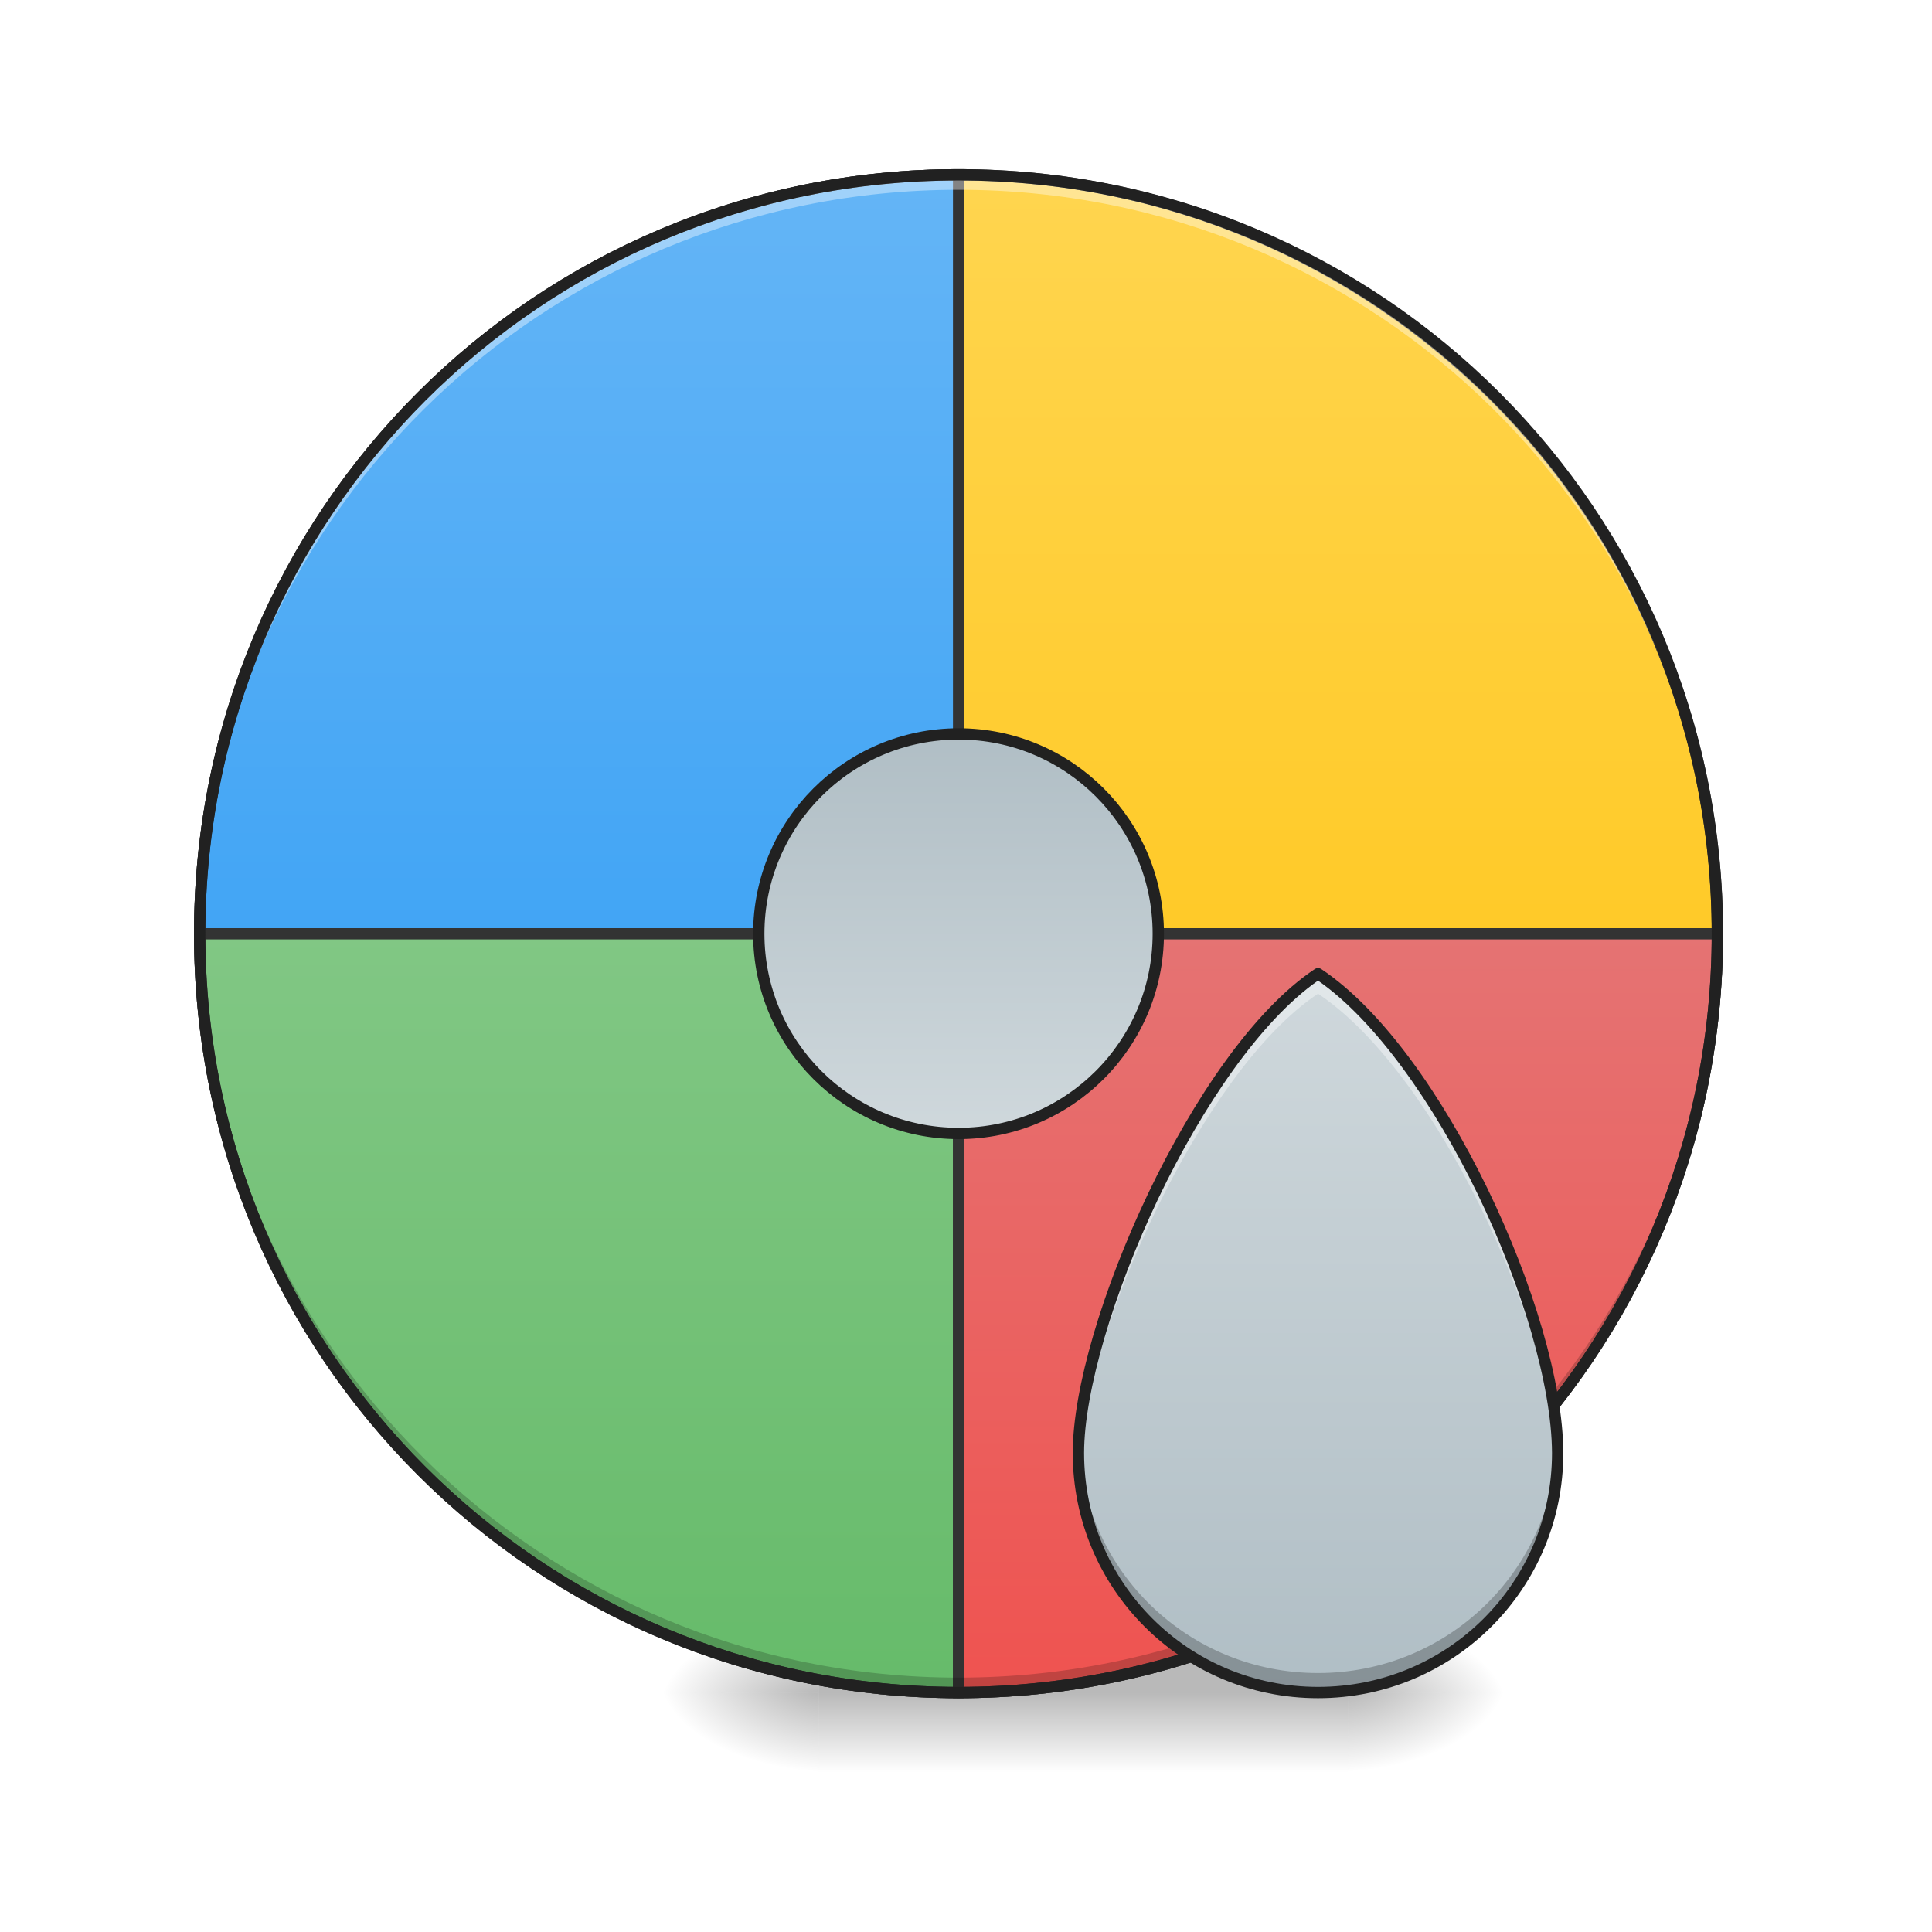
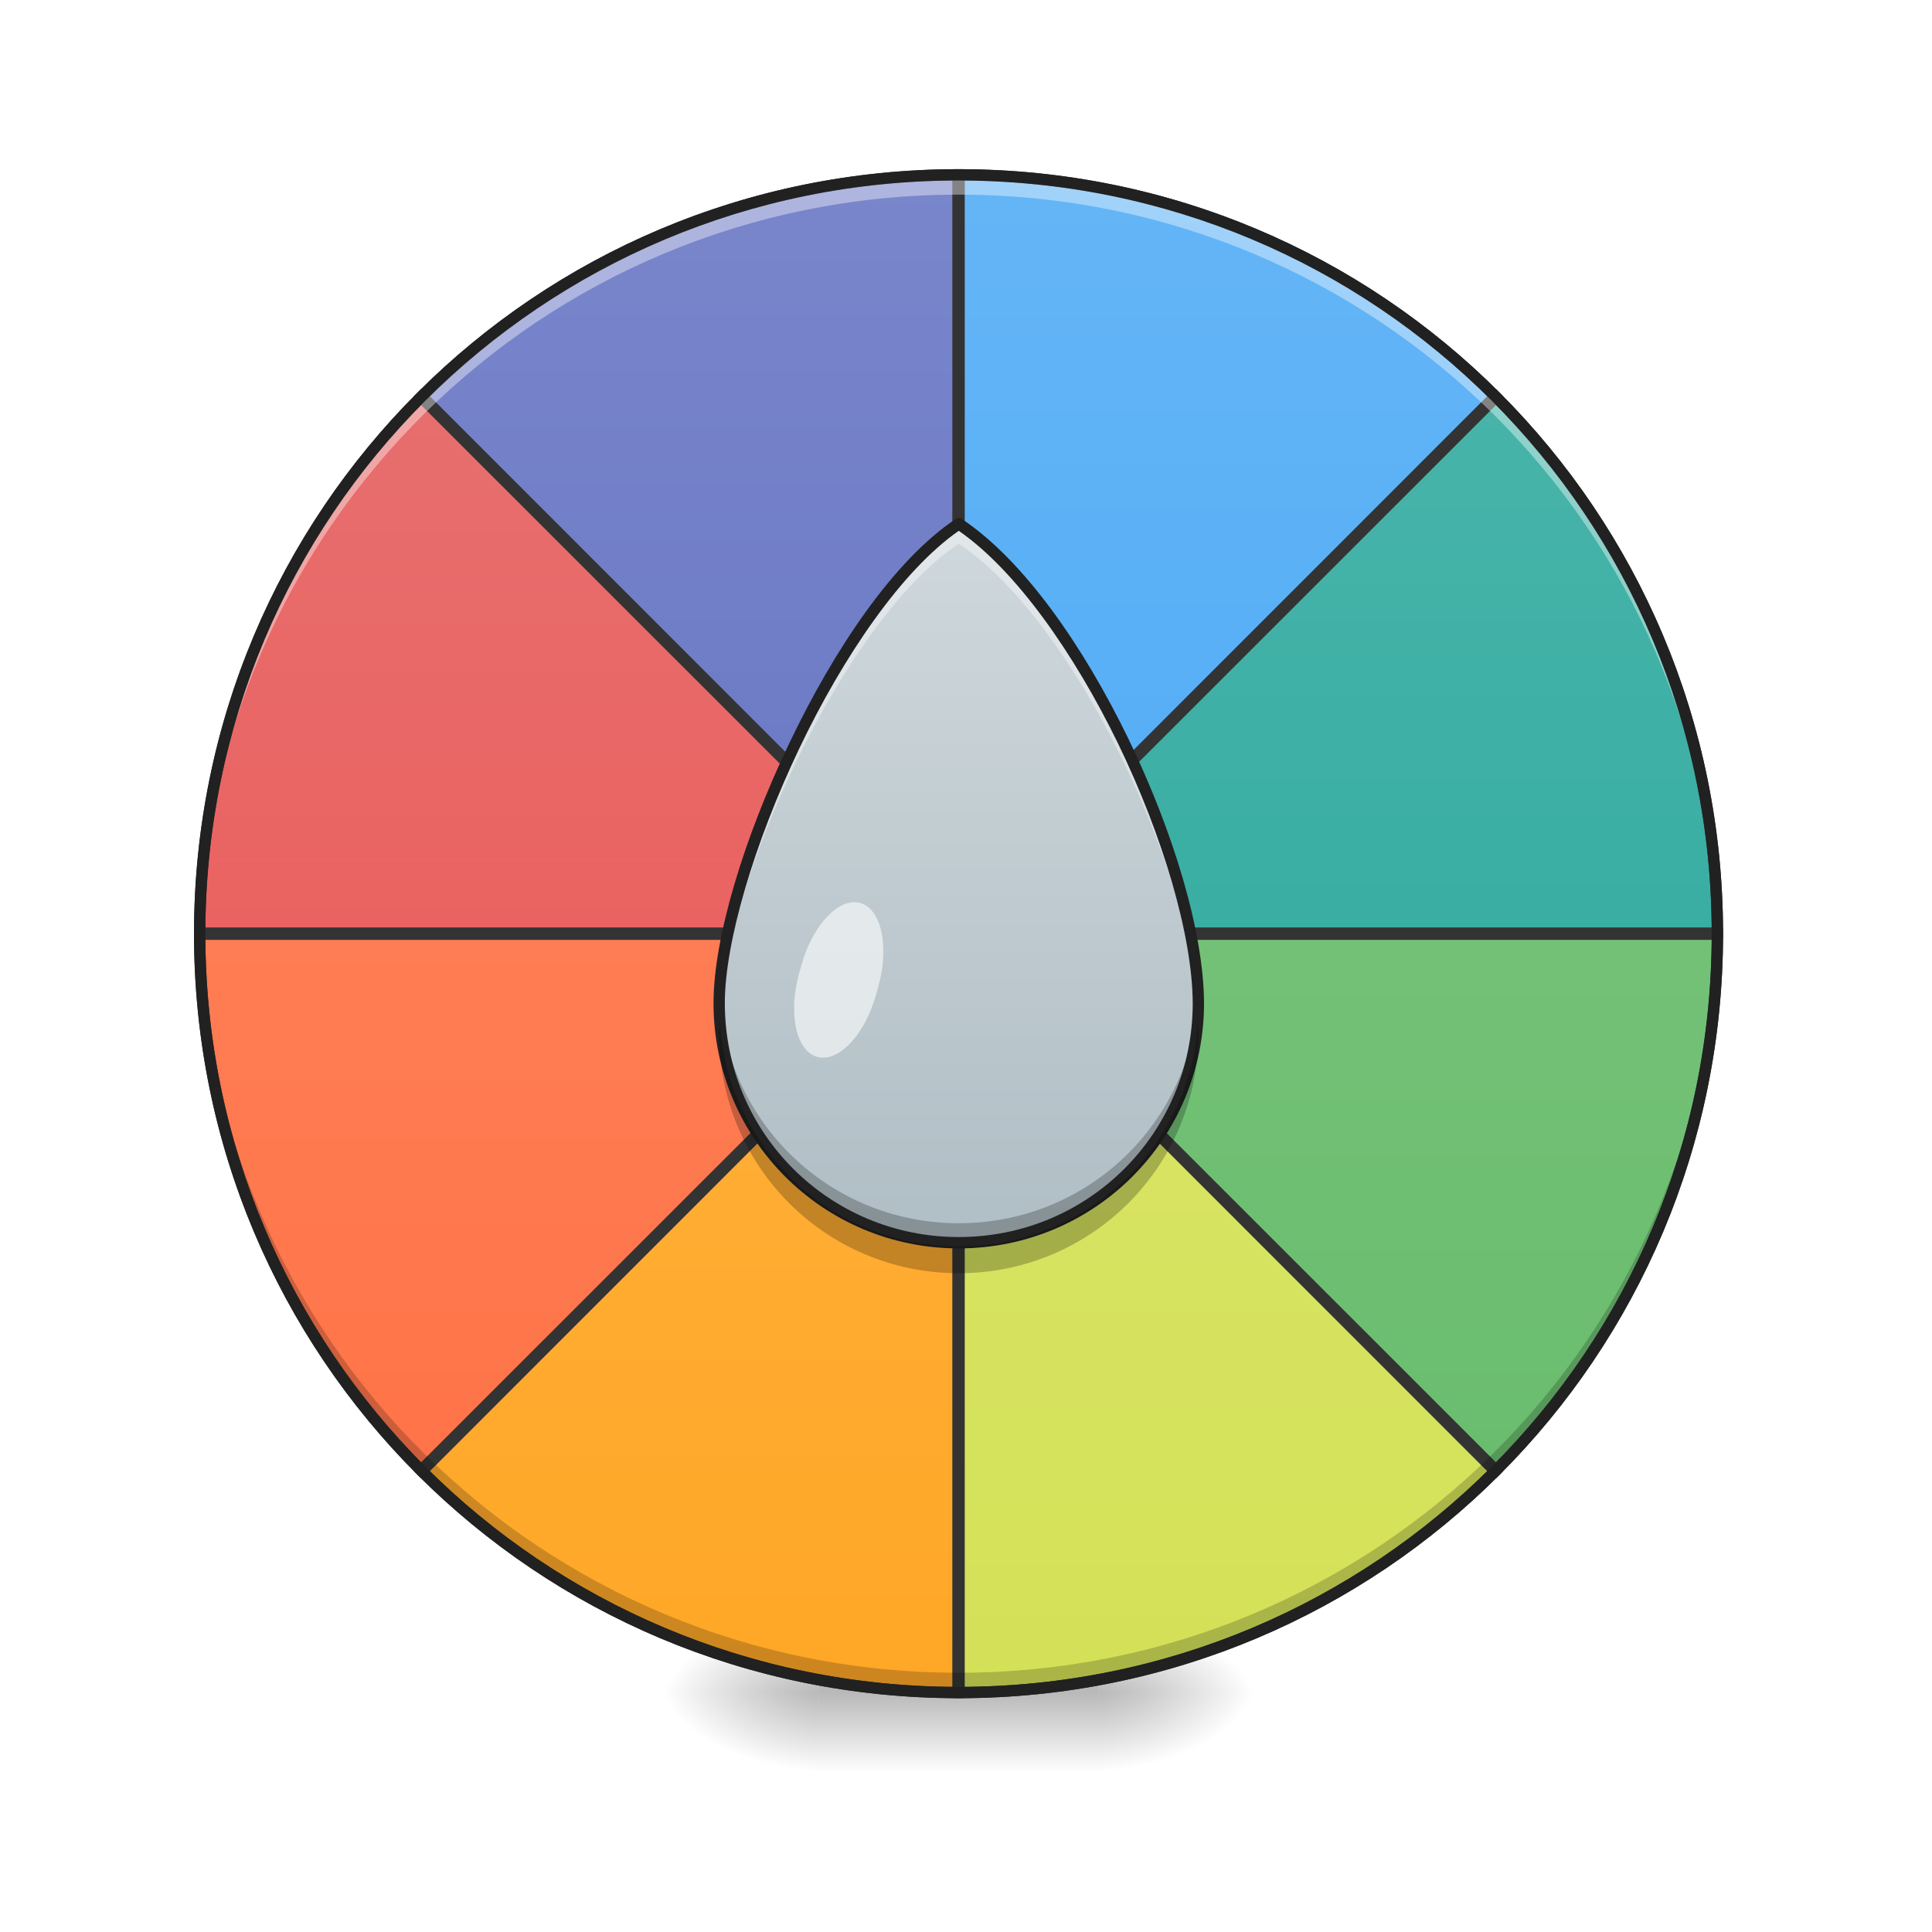
<svg xmlns="http://www.w3.org/2000/svg" width="48pt" height="48pt" viewBox="0 0 48 48" version="1.1">
  <defs>
-     <radialGradient id="radial0" gradientUnits="userSpaceOnUse" cx="450.909" cy="189.579" fx="450.909" fy="189.579" r="21.167" gradientTransform="matrix(0.000000261256,-0.117199,-0.210958,-0.000000152308,72.98649,95.39299)">
+     <radialGradient id="radial0" gradientUnits="userSpaceOnUse" cx="450.909" cy="189.579" fx="450.909" fy="189.579" r="21.167" gradientTransform="matrix(0.000000261256,-0.117199,-0.210958,-0.000000152308,66.78473,95.39299)">
      <stop offset="0" style="stop-color:rgb(0%,0%,0%);stop-opacity:0.314;" />
      <stop offset="0.222" style="stop-color:rgb(0%,0%,0%);stop-opacity:0.275;" />
      <stop offset="1" style="stop-color:rgb(0%,0%,0%);stop-opacity:0;" />
    </radialGradient>
    <radialGradient id="radial1" gradientUnits="userSpaceOnUse" cx="450.909" cy="189.579" fx="450.909" fy="189.579" r="21.167" gradientTransform="matrix(-0.000000261256,0.117199,0.210958,0.000000152308,-19.15518,-11.29122)">
      <stop offset="0" style="stop-color:rgb(0%,0%,0%);stop-opacity:0.314;" />
      <stop offset="0.222" style="stop-color:rgb(0%,0%,0%);stop-opacity:0.275;" />
      <stop offset="1" style="stop-color:rgb(0%,0%,0%);stop-opacity:0;" />
    </radialGradient>
    <radialGradient id="radial2" gradientUnits="userSpaceOnUse" cx="450.909" cy="189.579" fx="450.909" fy="189.579" r="21.167" gradientTransform="matrix(-0.000000261256,-0.117199,0.210958,-0.000000152308,-19.15518,95.39299)">
      <stop offset="0" style="stop-color:rgb(0%,0%,0%);stop-opacity:0.314;" />
      <stop offset="0.222" style="stop-color:rgb(0%,0%,0%);stop-opacity:0.275;" />
      <stop offset="1" style="stop-color:rgb(0%,0%,0%);stop-opacity:0;" />
    </radialGradient>
-     <radialGradient id="radial3" gradientUnits="userSpaceOnUse" cx="450.909" cy="189.579" fx="450.909" fy="189.579" r="21.167" gradientTransform="matrix(0.000000261256,0.117199,-0.210958,0.000000152308,72.98649,-11.29122)">
+     <radialGradient id="radial3" gradientUnits="userSpaceOnUse" cx="450.909" cy="189.579" fx="450.909" fy="189.579" r="21.167" gradientTransform="matrix(0.000000261256,0.117199,-0.210958,0.000000152308,66.78473,-11.29122)">
      <stop offset="0" style="stop-color:rgb(0%,0%,0%);stop-opacity:0.314;" />
      <stop offset="0.222" style="stop-color:rgb(0%,0%,0%);stop-opacity:0.275;" />
      <stop offset="1" style="stop-color:rgb(0%,0%,0%);stop-opacity:0;" />
    </radialGradient>
    <linearGradient id="linear0" gradientUnits="userSpaceOnUse" x1="255.323" y1="233.5" x2="255.323" y2="254.667" gradientTransform="matrix(0.0200401,0,0,0.093759,18.69808,20.15817)">
      <stop offset="0" style="stop-color:rgb(0%,0%,0%);stop-opacity:0.275;" />
      <stop offset="1" style="stop-color:rgb(0%,0%,0%);stop-opacity:0;" />
    </linearGradient>
-     <linearGradient id="linear1" gradientUnits="userSpaceOnUse" x1="254" y1="-168.667" x2="254" y2="32.417" gradientTransform="matrix(1,0,0,1,0,0)">
-       <stop offset="0" style="stop-color:rgb(100%,83.529%,30.98%);stop-opacity:1;" />
-       <stop offset="1" style="stop-color:rgb(100%,79.216%,15.686%);stop-opacity:1;" />
+     <linearGradient id="linear1" gradientUnits="userSpaceOnUse" x1="254" y1="-168.667" x2="254" y2="233.5" gradientTransform="matrix(3.779528,0,0,3.779528,0,812.5984)">
+       <stop offset="0" style="stop-color:rgb(47.451%,52.549%,79.608%);stop-opacity:1;" />
+       <stop offset="1" style="stop-color:rgb(36.078%,41.961%,75.294%);stop-opacity:1;" />
    </linearGradient>
-     <linearGradient id="linear2" gradientUnits="userSpaceOnUse" x1="254" y1="-168.667" x2="254" y2="32.417" gradientTransform="matrix(3.779528,0,0,3.779528,0,812.5984)">
+     <linearGradient id="linear2" gradientUnits="userSpaceOnUse" x1="264.583" y1="-168.667" x2="264.583" y2="233.5" gradientTransform="matrix(3.779528,0,0,3.779528,0,812.5984)">
      <stop offset="0" style="stop-color:rgb(39.216%,70.98%,96.471%);stop-opacity:1;" />
      <stop offset="1" style="stop-color:rgb(25.882%,64.706%,96.078%);stop-opacity:1;" />
    </linearGradient>
-     <linearGradient id="linear3" gradientUnits="userSpaceOnUse" x1="254" y1="-168.667" x2="254" y2="32.416" gradientTransform="matrix(1,0,0,-1,0,64.83308)">
-       <stop offset="0" style="stop-color:rgb(40%,73.333%,41.569%);stop-opacity:1;" />
-       <stop offset="1" style="stop-color:rgb(50.588%,78.039%,51.765%);stop-opacity:1;" />
+     <linearGradient id="linear3" gradientUnits="userSpaceOnUse" x1="254" y1="-168.667" x2="254" y2="233.5" gradientTransform="matrix(3.779528,0,0,3.779528,0,812.5984)">
+       <stop offset="0" style="stop-color:rgb(89.804%,45.098%,45.098%);stop-opacity:1;" />
+       <stop offset="1" style="stop-color:rgb(93.725%,32.549%,31.373%);stop-opacity:1;" />
    </linearGradient>
-     <linearGradient id="linear4" gradientUnits="userSpaceOnUse" x1="254" y1="-168.667" x2="254" y2="32.416" gradientTransform="matrix(-1,0.000000000000000122,-0.000000000000000122,-1,508,64.83308)">
-       <stop offset="0" style="stop-color:rgb(93.725%,32.549%,31.373%);stop-opacity:1;" />
-       <stop offset="1" style="stop-color:rgb(89.804%,45.098%,45.098%);stop-opacity:1;" />
+     <linearGradient id="linear4" gradientUnits="userSpaceOnUse" x1="254" y1="-168.667" x2="254" y2="233.5" gradientTransform="matrix(3.779528,0,0,3.779528,0,812.5984)">
+       <stop offset="0" style="stop-color:rgb(30.196%,71.373%,67.451%);stop-opacity:1;" />
+       <stop offset="1" style="stop-color:rgb(14.902%,65.098%,60.392%);stop-opacity:1;" />
    </linearGradient>
-     <linearGradient id="linear5" gradientUnits="userSpaceOnUse" x1="1320" y1="1695.118" x2="1320" y2="975.118" gradientTransform="matrix(0.0248071,0,0,0.0248071,0,0)">
-       <stop offset="0" style="stop-color:rgb(69.02%,74.51%,77.255%);stop-opacity:1;" />
-       <stop offset="1" style="stop-color:rgb(81.176%,84.706%,86.275%);stop-opacity:1;" />
+     <linearGradient id="linear5" gradientUnits="userSpaceOnUse" x1="254" y1="-168.667" x2="254" y2="233.5" gradientTransform="matrix(3.779528,0,0,3.779528,0,812.5984)">
+       <stop offset="0" style="stop-color:rgb(100%,54.118%,39.608%);stop-opacity:1;" />
+       <stop offset="1" style="stop-color:rgb(100%,43.922%,26.275%);stop-opacity:1;" />
    </linearGradient>
-     <linearGradient id="linear6" gradientUnits="userSpaceOnUse" x1="243.417" y1="-20.5" x2="243.417" y2="85.333" gradientTransform="matrix(1,0,0,1,0,0)">
+     <linearGradient id="linear6" gradientUnits="userSpaceOnUse" x1="254" y1="-168.667" x2="254" y2="233.5" gradientTransform="matrix(3.779528,0,0,3.779528,0,812.5984)">
+       <stop offset="0" style="stop-color:rgb(50.588%,78.039%,51.765%);stop-opacity:1;" />
+       <stop offset="1" style="stop-color:rgb(40%,73.333%,41.569%);stop-opacity:1;" />
+     </linearGradient>
+     <linearGradient id="linear7" gradientUnits="userSpaceOnUse" x1="254" y1="-168.667" x2="254" y2="233.5" gradientTransform="matrix(3.779528,0,0,3.779528,0,812.5984)">
+       <stop offset="0" style="stop-color:rgb(100%,71.765%,30.196%);stop-opacity:1;" />
+       <stop offset="1" style="stop-color:rgb(100%,65.49%,14.902%);stop-opacity:1;" />
+     </linearGradient>
+     <linearGradient id="linear8" gradientUnits="userSpaceOnUse" x1="254" y1="-168.667" x2="254" y2="233.5" gradientTransform="matrix(3.779528,0,0,3.779528,0,812.5984)">
+       <stop offset="0" style="stop-color:rgb(86.275%,90.588%,45.882%);stop-opacity:1;" />
+       <stop offset="1" style="stop-color:rgb(83.137%,88.235%,34.118%);stop-opacity:1;" />
+     </linearGradient>
+     <linearGradient id="linear9" gradientUnits="userSpaceOnUse" x1="1320" y1="1695.118" x2="1320" y2="975.118" gradientTransform="matrix(0.0248071,0,0,0.0248071,-8.924581,-11.17652)">
      <stop offset="0" style="stop-color:rgb(69.02%,74.51%,77.255%);stop-opacity:1;" />
      <stop offset="1" style="stop-color:rgb(81.176%,84.706%,86.275%);stop-opacity:1;" />
    </linearGradient>
  </defs>
  <g id="surface1">
-     <path style=" stroke:none;fill-rule:nonzero;fill:url(#radial0);" d="M 33.488 42.051 L 37.457 42.051 L 37.457 40.066 L 33.488 40.066 Z M 33.488 42.051 " />
+     <path style=" stroke:none;fill-rule:nonzero;fill:url(#radial0);" d="M 27.289 42.051 L 31.258 42.051 L 31.258 40.066 L 27.289 40.066 Z M 27.289 42.051 " />
    <path style=" stroke:none;fill-rule:nonzero;fill:url(#radial1);" d="M 20.34 42.051 L 16.371 42.051 L 16.371 44.035 L 20.34 44.035 Z M 20.34 42.051 " />
    <path style=" stroke:none;fill-rule:nonzero;fill:url(#radial2);" d="M 20.34 42.051 L 16.371 42.051 L 16.371 40.066 L 20.34 40.066 Z M 20.34 42.051 " />
-     <path style=" stroke:none;fill-rule:nonzero;fill:url(#radial3);" d="M 33.488 42.051 L 37.457 42.051 L 37.457 44.035 L 33.488 44.035 Z M 33.488 42.051 " />
-     <path style=" stroke:none;fill-rule:nonzero;fill:url(#linear0);" d="M 20.34 41.059 L 33.488 41.059 L 33.488 44.035 L 20.34 44.035 Z M 20.34 41.059 " />
-     <path style="fill-rule:nonzero;fill:url(#linear1);stroke-width:3;stroke-linecap:round;stroke-linejoin:miter;stroke:rgb(20%,20%,20%);stroke-opacity:1;stroke-miterlimit:4;" d="M 254.017 -168.671 C 365.048 -168.671 455.082 -78.638 455.082 32.435 C 455.082 143.466 365.048 233.499 254.017 233.499 C 142.945 233.499 52.912 143.466 52.912 32.435 C 52.912 -78.638 142.945 -168.671 254.017 -168.671 Z M 254.017 -168.671 " transform="matrix(0.093759,0,0,0.093759,0,20.15817)" />
-     <path style="fill-rule:nonzero;fill:url(#linear2);stroke-width:11.339;stroke-linecap:round;stroke-linejoin:miter;stroke:rgb(20%,20%,20%);stroke-opacity:1;stroke-miterlimit:4;" d="M 960.066 175.101 C 539.004 175.101 199.981 514.124 199.981 935.186 L 960.066 935.186 Z M 960.066 175.101 " transform="matrix(0.0248071,0,0,0.0248071,0,0)" />
-     <path style="fill-rule:nonzero;fill:url(#linear3);stroke-width:3;stroke-linecap:round;stroke-linejoin:miter;stroke:rgb(20%,20%,20%);stroke-opacity:1;stroke-miterlimit:4;" d="M 254.017 233.499 C 142.611 233.499 52.912 143.799 52.912 32.435 L 254.017 32.435 Z M 254.017 233.499 " transform="matrix(0.093759,0,0,0.093759,0,20.15817)" />
-     <path style="fill-rule:nonzero;fill:url(#linear4);stroke-width:3;stroke-linecap:round;stroke-linejoin:miter;stroke:rgb(20%,20%,20%);stroke-opacity:1;stroke-miterlimit:4;" d="M 254.017 233.499 C 365.382 233.499 455.082 143.799 455.082 32.435 L 254.017 32.435 Z M 254.017 233.499 " transform="matrix(0.093759,0,0,0.093759,0,20.15817)" />
-     <path style=" stroke:none;fill-rule:nonzero;fill:rgb(0%,0%,0%);fill-opacity:0.196;" d="M 23.816 42.051 C 13.371 42.051 4.961 33.641 4.961 23.199 C 4.961 23.137 4.961 23.074 4.961 23.012 C 5.062 33.371 13.434 41.68 23.816 41.68 C 34.199 41.68 42.57 33.371 42.668 23.012 C 42.668 23.074 42.668 23.137 42.668 23.199 C 42.668 33.641 34.258 42.051 23.816 42.051 Z M 23.816 42.051 " />
-     <path style=" stroke:none;fill-rule:nonzero;fill:rgb(100%,100%,100%);fill-opacity:0.392;" d="M 23.816 4.344 C 13.371 4.344 4.961 12.754 4.961 23.199 C 4.961 23.258 4.961 23.32 4.961 23.383 C 5.062 13.023 13.434 4.715 23.816 4.715 C 34.199 4.715 42.57 13.023 42.668 23.383 C 42.668 23.32 42.668 23.258 42.668 23.199 C 42.668 12.754 34.258 4.344 23.816 4.344 Z M 23.816 4.344 " />
+     <path style=" stroke:none;fill-rule:nonzero;fill:url(#radial3);" d="M 27.289 42.051 L 31.258 42.051 L 31.258 44.035 L 27.289 44.035 Z M 27.289 42.051 " />
+     <path style=" stroke:none;fill-rule:nonzero;fill:url(#linear0);" d="M 20.34 41.059 L 27.289 41.059 L 27.289 44.035 L 20.34 44.035 Z M 20.34 41.059 " />
+     <path style="fill-rule:nonzero;fill:url(#linear1);stroke-width:11.339;stroke-linecap:round;stroke-linejoin:miter;stroke:rgb(20%,20%,20%);stroke-opacity:1;stroke-miterlimit:4;" d="M 959.436 175.101 C 749.377 175.259 559.632 259.818 422.479 396.813 L 959.436 933.927 Z M 959.436 175.101 " transform="matrix(0.0248071,0,0,0.0248071,0,0)" />
+     <path style="fill-rule:nonzero;fill:url(#linear2);stroke-width:11.339;stroke-linecap:round;stroke-linejoin:miter;stroke:rgb(20%,20%,20%);stroke-opacity:1;stroke-miterlimit:4;" d="M 960.538 175.101 L 960.538 933.927 L 1497.495 396.813 C 1360.343 259.818 1170.597 175.259 960.538 175.101 Z M 960.538 175.101 " transform="matrix(0.0248071,0,0,0.0248071,0,0)" />
+     <path style="fill-rule:nonzero;fill:url(#linear3);stroke-width:11.339;stroke-linecap:round;stroke-linejoin:miter;stroke:rgb(20%,20%,20%);stroke-opacity:1;stroke-miterlimit:4;" d="M 421.692 397.6 C 284.697 534.752 200.138 724.498 199.981 934.556 L 958.806 934.556 Z M 421.692 397.6 " transform="matrix(0.0248071,0,0,0.0248071,0,0)" />
+     <path style="fill-rule:nonzero;fill:url(#linear4);stroke-width:11.339;stroke-linecap:round;stroke-linejoin:miter;stroke:rgb(20%,20%,20%);stroke-opacity:1;stroke-miterlimit:4;" d="M 1498.282 397.6 L 961.168 934.556 L 1719.993 934.556 C 1719.836 724.498 1635.277 534.752 1498.282 397.6 Z M 1498.282 397.6 " transform="matrix(0.0248071,0,0,0.0248071,0,0)" />
+     <path style="fill-rule:nonzero;fill:url(#linear5);stroke-width:11.339;stroke-linecap:round;stroke-linejoin:miter;stroke:rgb(20%,20%,20%);stroke-opacity:1;stroke-miterlimit:4;" d="M 199.981 935.659 C 200.138 1145.717 284.697 1335.463 421.692 1472.615 L 958.806 935.659 Z M 199.981 935.659 " transform="matrix(0.0248071,0,0,0.0248071,0,0)" />
+     <path style="fill-rule:nonzero;fill:url(#linear6);stroke-width:11.339;stroke-linecap:round;stroke-linejoin:miter;stroke:rgb(20%,20%,20%);stroke-opacity:1;stroke-miterlimit:4;" d="M 961.168 935.659 L 1498.282 1472.615 C 1635.277 1335.463 1719.836 1145.717 1719.993 935.659 Z M 961.168 935.659 " transform="matrix(0.0248071,0,0,0.0248071,0,0)" />
+     <path style="fill-rule:nonzero;fill:url(#linear7);stroke-width:11.339;stroke-linecap:round;stroke-linejoin:miter;stroke:rgb(20%,20%,20%);stroke-opacity:1;stroke-miterlimit:4;" d="M 959.436 936.289 L 422.479 1473.403 C 559.632 1610.397 749.377 1694.956 959.436 1695.114 Z M 959.436 936.289 " transform="matrix(0.0248071,0,0,0.0248071,0,0)" />
+     <path style="fill-rule:nonzero;fill:url(#linear8);stroke-width:11.339;stroke-linecap:round;stroke-linejoin:miter;stroke:rgb(20%,20%,20%);stroke-opacity:1;stroke-miterlimit:4;" d="M 960.538 936.289 L 960.538 1695.114 C 1170.597 1694.956 1360.343 1610.397 1497.495 1473.403 Z M 960.538 936.289 " transform="matrix(0.0248071,0,0,0.0248071,0,0)" />
+     <path style=" stroke:none;fill-rule:nonzero;fill:rgb(0%,0%,0%);fill-opacity:0.196;" d="M 23.816 41.926 C 13.371 41.926 4.961 33.52 4.961 23.074 C 4.961 23.012 4.961 22.949 4.961 22.891 C 5.062 33.246 13.434 41.559 23.816 41.559 C 34.199 41.559 42.57 33.246 42.668 22.891 C 42.668 22.949 42.668 23.012 42.668 23.074 C 42.668 33.52 34.258 41.926 23.816 41.926 Z M 23.816 41.926 " />
+     <path style=" stroke:none;fill-rule:nonzero;fill:rgb(100%,100%,100%);fill-opacity:0.392;" d="M 23.816 4.469 C 13.371 4.469 4.961 12.875 4.961 23.32 C 4.961 23.383 4.961 23.445 4.961 23.508 C 5.062 13.148 13.434 4.836 23.816 4.836 C 34.199 4.836 42.57 13.148 42.668 23.508 C 42.668 23.445 42.668 23.383 42.668 23.32 C 42.668 12.875 34.258 4.469 23.816 4.469 Z M 23.816 4.469 " />
    <path style=" stroke:none;fill-rule:nonzero;fill:rgb(12.941%,12.941%,12.941%);fill-opacity:1;" d="M 23.816 4.203 C 13.293 4.203 4.82 12.676 4.82 23.199 C 4.82 33.719 13.293 42.191 23.816 42.191 C 34.336 42.191 42.809 33.719 42.809 23.199 C 42.809 12.676 34.336 4.203 23.816 4.203 Z M 23.816 4.484 C 34.184 4.484 42.527 12.828 42.527 23.199 C 42.527 33.566 34.184 41.91 23.816 41.91 C 13.445 41.91 5.102 33.566 5.102 23.199 C 5.102 12.828 13.445 4.484 23.816 4.484 Z M 23.816 4.484 " />
-     <path style=" stroke:none;fill-rule:nonzero;fill:url(#linear5);" d="M 32.746 24.191 C 29.77 26.176 26.793 32.973 26.793 36.098 C 26.793 39.395 29.445 42.051 32.746 42.051 C 36.043 42.051 38.699 39.395 38.699 36.098 C 38.684 32.648 35.723 26.176 32.746 24.191 Z M 32.746 24.191 " />
-     <path style=" stroke:none;fill-rule:nonzero;fill:rgb(100%,100%,100%);fill-opacity:0.392;" d="M 32.746 24.191 C 29.77 26.176 26.793 32.973 26.793 36.098 C 26.793 36.184 26.793 36.27 26.797 36.355 C 26.938 33.137 29.84 26.621 32.746 24.688 C 35.656 26.625 38.551 32.859 38.691 36.359 C 38.695 36.273 38.699 36.184 38.699 36.098 C 38.684 32.648 35.723 26.176 32.746 24.191 Z M 32.746 24.191 " />
-     <path style=" stroke:none;fill-rule:nonzero;fill:rgb(0%,0%,0%);fill-opacity:0.235;" d="M 26.797 35.863 C 26.793 35.945 26.793 36.023 26.793 36.098 C 26.793 39.395 29.445 42.051 32.746 42.051 C 36.043 42.051 38.699 39.395 38.699 36.098 C 38.699 36.023 38.695 35.945 38.691 35.867 C 38.559 39.047 35.957 41.566 32.746 41.566 C 29.531 41.566 26.93 39.047 26.797 35.863 Z M 26.797 35.863 " />
-     <path style=" stroke:none;fill-rule:nonzero;fill:rgb(12.941%,12.941%,12.941%);fill-opacity:1;" d="M 32.742 24.051 C 32.715 24.051 32.691 24.059 32.668 24.074 C 31.137 25.094 29.648 27.305 28.523 29.656 C 27.402 32.008 26.652 34.492 26.652 36.098 C 26.652 39.473 29.371 42.191 32.746 42.191 C 36.117 42.191 38.84 39.473 38.84 36.098 C 38.832 34.332 38.078 31.844 36.957 29.531 C 35.836 27.223 34.352 25.094 32.824 24.074 C 32.801 24.059 32.773 24.051 32.742 24.051 Z M 32.746 24.363 C 34.168 25.352 35.617 27.414 36.707 29.656 C 37.812 31.941 38.551 34.414 38.559 36.098 C 38.559 39.32 35.969 41.91 32.746 41.91 C 29.523 41.91 26.934 39.32 26.934 36.098 C 26.934 34.578 27.668 32.102 28.777 29.777 C 29.871 27.492 31.324 25.352 32.746 24.363 Z M 32.746 24.363 " />
-     <path style="fill-rule:nonzero;fill:url(#linear6);stroke-width:3;stroke-linecap:square;stroke-linejoin:round;stroke:rgb(12.941%,12.941%,12.941%);stroke-opacity:1;stroke-miterlimit:4;" d="M 254.017 -20.519 C 283.223 -20.519 306.929 3.187 306.929 32.435 C 306.929 61.64 283.223 85.346 254.017 85.346 C 224.77 85.346 201.064 61.64 201.064 32.435 C 201.064 3.187 224.77 -20.519 254.017 -20.519 Z M 254.017 -20.519 " transform="matrix(0.093759,0,0,0.093759,0,20.15817)" />
+     <path style=" stroke:none;fill-rule:nonzero;fill:url(#linear9);" d="M 23.82 13.012 C 20.844 14.996 17.867 21.797 17.867 24.922 C 17.867 28.219 20.523 30.875 23.82 30.875 C 27.117 30.875 29.773 28.219 29.773 24.922 C 29.758 21.473 26.797 14.996 23.82 13.012 Z M 23.82 13.012 " />
+     <path style=" stroke:none;fill-rule:nonzero;fill:rgb(100%,100%,100%);fill-opacity:0.392;" d="M 23.82 13.012 C 20.844 14.996 17.867 21.797 17.867 24.922 C 17.867 25.008 17.871 25.094 17.871 25.18 C 18.016 21.961 20.918 15.445 23.82 13.508 C 26.73 15.449 29.625 21.684 29.77 25.184 C 29.773 25.094 29.773 25.008 29.773 24.922 C 29.758 21.473 26.797 14.996 23.82 13.012 Z M 23.82 13.012 " />
+     <path style=" stroke:none;fill-rule:nonzero;fill:rgb(0%,0%,0%);fill-opacity:0.235;" d="M 17.871 24.688 C 17.871 24.77 17.867 24.844 17.867 24.922 C 17.867 28.219 20.523 30.875 23.82 30.875 C 27.117 30.875 29.773 28.219 29.773 24.922 C 29.773 24.848 29.773 24.77 29.77 24.691 C 29.637 27.871 27.035 30.391 23.82 30.391 C 20.605 30.391 18.004 27.867 17.871 24.688 Z M 17.871 24.688 " />
+     <path style=" stroke:none;fill-rule:nonzero;fill:rgb(12.941%,12.941%,12.941%);fill-opacity:1;" d="M 23.82 12.871 C 23.793 12.871 23.766 12.883 23.742 12.895 C 22.211 13.918 20.723 16.129 19.602 18.48 C 18.477 20.832 17.727 23.312 17.727 24.922 C 17.727 28.293 20.445 31.016 23.82 31.016 C 27.195 31.016 29.914 28.293 29.914 24.922 C 29.906 23.156 29.156 20.668 28.035 18.355 C 26.914 16.047 25.43 13.914 23.898 12.895 C 23.875 12.879 23.848 12.871 23.82 12.871 Z M 23.82 13.188 C 25.242 14.172 26.691 16.238 27.781 18.48 C 28.887 20.762 29.625 23.238 29.633 24.922 C 29.633 28.145 27.043 30.734 23.82 30.734 C 20.598 30.734 18.008 28.145 18.008 24.922 C 18.008 23.402 18.746 20.926 19.855 18.602 C 20.945 16.316 22.402 14.176 23.82 13.188 Z M 23.82 13.188 " />
+     <path style=" stroke:none;fill-rule:nonzero;fill:rgb(0%,0%,0%);fill-opacity:0.235;" d="M 29.766 25.352 C 29.59 28.492 27.004 30.965 23.82 30.965 C 20.637 30.965 18.055 28.492 17.879 25.355 C 17.871 25.465 17.867 25.574 17.867 25.68 C 17.867 28.977 20.523 31.633 23.82 31.633 C 27.117 31.633 29.773 28.977 29.773 25.68 C 29.773 25.574 29.77 25.465 29.766 25.352 Z M 29.766 25.352 " />
+     <path style=" stroke:none;fill-rule:nonzero;fill:rgb(100%,100%,100%);fill-opacity:0.588;" d="M 21.371 22.434 C 21.898 22.582 22.102 23.516 21.82 24.516 L 21.766 24.707 C 21.488 25.711 20.832 26.406 20.305 26.258 C 19.777 26.113 19.574 25.18 19.855 24.176 L 19.91 23.984 C 20.188 22.98 20.844 22.289 21.371 22.434 Z M 21.371 22.434 " />
  </g>
</svg>
